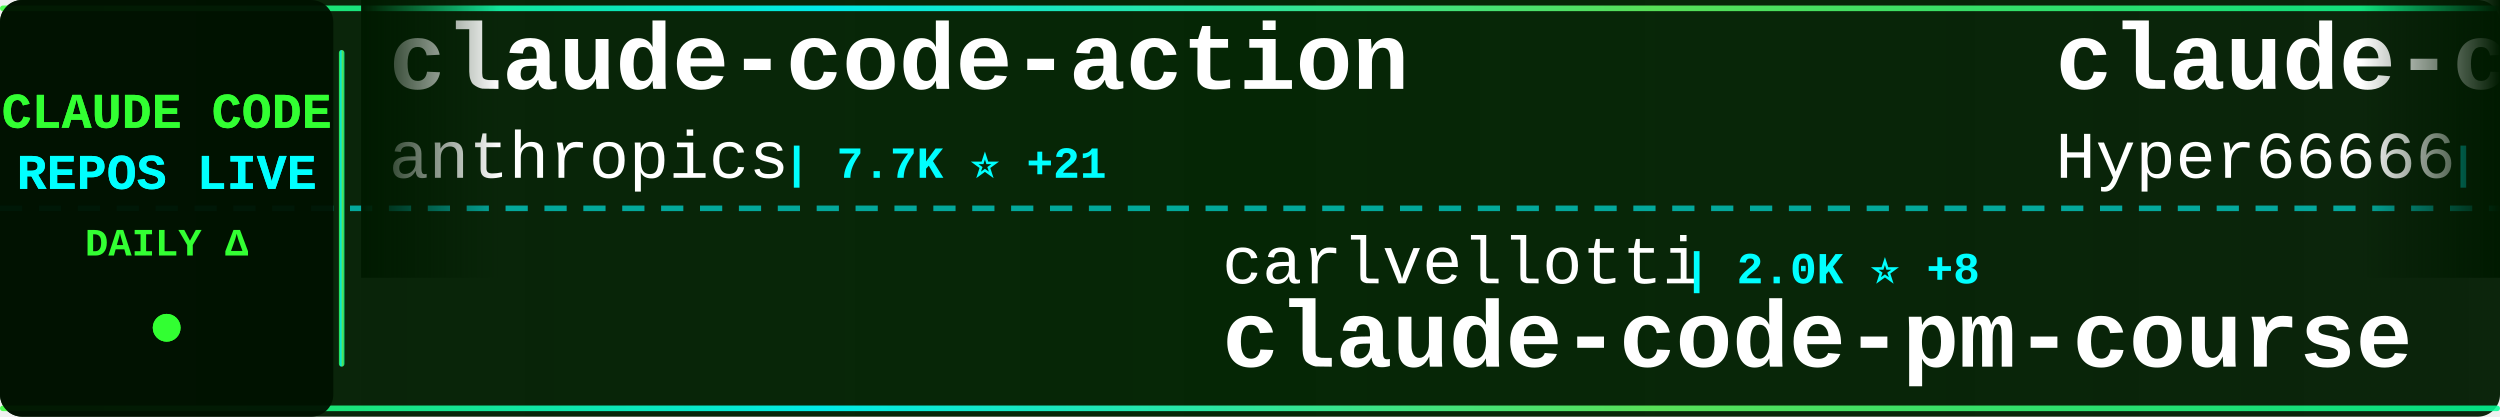
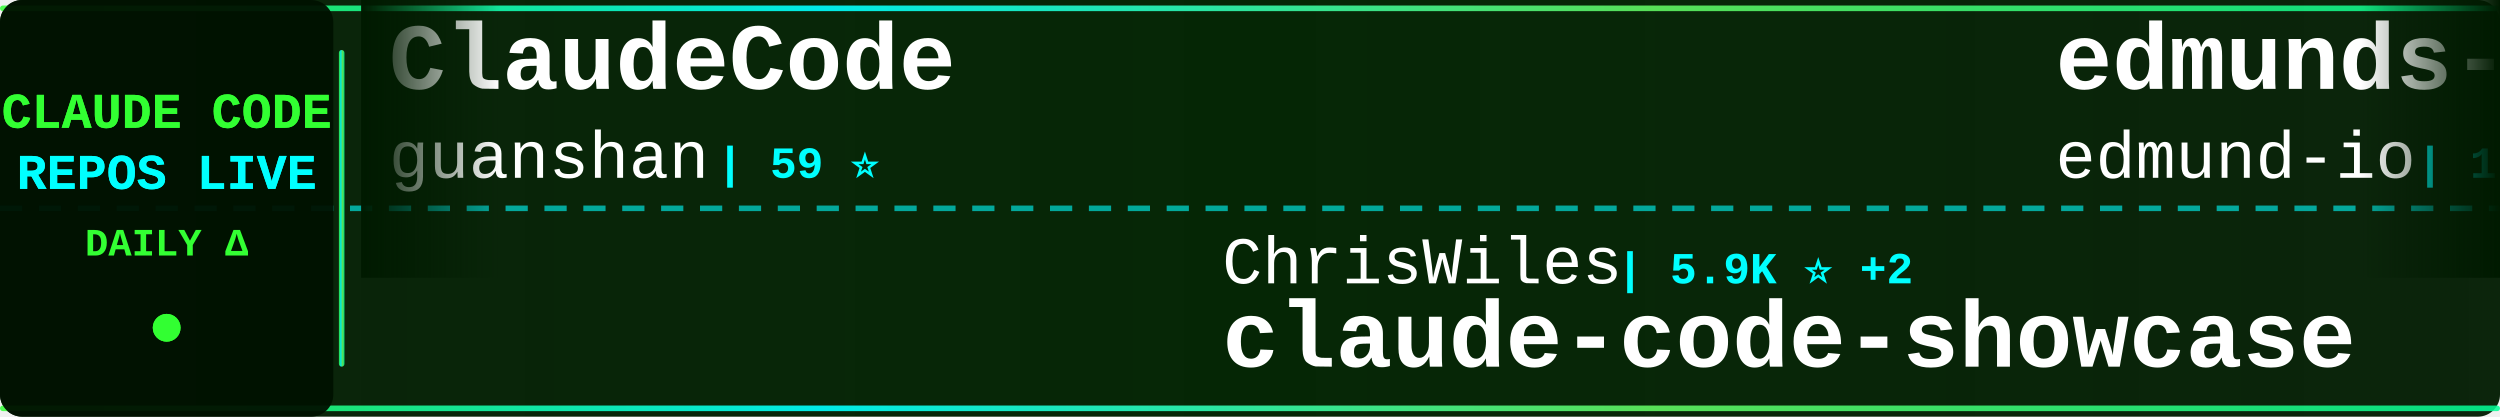
<svg xmlns="http://www.w3.org/2000/svg" width="900" height="150">
  <defs>
    <linearGradient id="tickerBg" x1="0%" y1="0%" x2="100%" y2="0%">
      <stop offset="0%" style="stop-color:#001a00;stop-opacity:0.95" />
      <stop offset="50%" style="stop-color:#002200;stop-opacity:0.98" />
      <stop offset="100%" style="stop-color:#001a00;stop-opacity:0.95" />
    </linearGradient>
    <linearGradient id="borderGrad" x1="0%" y1="0%" x2="100%" y2="0%">
      <stop offset="0%" style="stop-color:#33ff33;stop-opacity:0.85">
        <animate attributeName="stop-opacity" values="0.85;1;0.85" dur="2s" repeatCount="indefinite" />
      </stop>
      <stop offset="33%" style="stop-color:#00ffff;stop-opacity:0.9">
        <animate attributeName="stop-opacity" values="0.9;1;0.9" dur="2.2s" repeatCount="indefinite" />
      </stop>
      <stop offset="66%" style="stop-color:#66ff66;stop-opacity:0.85">
        <animate attributeName="stop-opacity" values="0.85;1;0.85" dur="1.8s" repeatCount="indefinite" />
      </stop>
      <stop offset="100%" style="stop-color:#00ff99;stop-opacity:0.85">
        <animate attributeName="stop-opacity" values="0.85;1;0.85" dur="2s" repeatCount="indefinite" />
      </stop>
    </linearGradient>
    <filter id="textGlow">
      <feGaussianBlur stdDeviation="0.1" result="coloredBlur" />
      <feMerge>
        <feMergeNode in="coloredBlur" />
        <feMergeNode in="SourceGraphic" />
      </feMerge>
    </filter>
    <filter id="metricGlow">
      <feGaussianBlur stdDeviation="0.2" result="coloredBlur" />
      <feMerge>
        <feMergeNode in="coloredBlur" />
        <feMergeNode in="SourceGraphic" />
      </feMerge>
    </filter>
    <linearGradient id="leftFade" x1="0%" y1="0%" x2="100%" y2="0%">
      <stop offset="0%" style="stop-color:#001a00;stop-opacity:1" />
      <stop offset="100%" style="stop-color:#001a00;stop-opacity:0" />
    </linearGradient>
    <linearGradient id="rightFade" x1="0%" y1="0%" x2="100%" y2="0%">
      <stop offset="0%" style="stop-color:#001a00;stop-opacity:0" />
      <stop offset="100%" style="stop-color:#001a00;stop-opacity:1" />
    </linearGradient>
  </defs>
  <rect width="900" height="150" fill="url(#tickerBg)" rx="8" />
  <rect x="0" y="2" width="900" height="2" fill="url(#borderGrad)" rx="1" />
  <rect x="0" y="146" width="900" height="2" fill="url(#borderGrad)" rx="1" />
  <line x1="0" y1="75" x2="900" y2="75" stroke="#00ffff" stroke-width="2" stroke-dasharray="8 6" opacity="0.6" />
  <rect x="0" y="0" width="120" height="150" fill="#001100" opacity="0.95" rx="8" />
  <text x="60" y="46" font-family="'Courier New', monospace" font-size="18" font-weight="bold" fill="#33ff33" text-anchor="middle" filter="url(#textGlow)">
    CLAUDE CODE
  </text>
  <text x="60" y="68" font-family="'Courier New', monospace" font-size="18" font-weight="bold" fill="#00ffff" text-anchor="middle" filter="url(#textGlow)">
    REPOS LIVE
  </text>
  <text x="60" y="92" font-family="'Courier New', monospace" font-size="14" font-weight="bold" fill="#33ff33" text-anchor="middle">
    DAILY Δ
  </text>
  <circle cx="60" cy="118" r="5" fill="#33ff33" filter="url(#metricGlow)">
    <animate attributeName="r" values="4;6;4" dur="1.5s" repeatCount="indefinite" />
    <animate attributeName="opacity" values="0.6;1;0.6" dur="1.5s" repeatCount="indefinite" />
  </circle>
  <rect x="122" y="18" width="2" height="114" fill="url(#borderGrad)" rx="1" />
  <clipPath id="tickerClip">
    <rect x="130" y="0" width="770" height="150" />
  </clipPath>
  <g clip-path="url(#tickerClip)">
    <g id="tickerItems">
      <animateTransform attributeName="transform" attributeType="XML" type="translate" from="0 0" to="-3000 0" dur="54s" repeatCount="indefinite" />
      <g transform="translate(0, 0)">
-         <text x="140" y="32" font-family="'Courier New', monospace" font-size="34" font-weight="bold" fill="#ffffff">claude-code-action</text>
-         <text x="140" y="64" font-family="'Courier New', monospace" font-size="24" font-weight="normal" fill="#ffffff" opacity="1.0">anthropics</text>
-         <text x="282" y="64" font-family="'Courier New', monospace" font-size="16" font-weight="bold" fill="#00ffff"> | 7.7K ⭐ +21</text>
+         <text x="140" y="32" font-family="'Courier New', monospace" font-size="34" font-weight="bold" fill="#ffffff">ClaudeCode</text>
+         <text x="140" y="64" font-family="'Courier New', monospace" font-size="24" font-weight="normal" fill="#ffffff" opacity="1.0">guanshan</text>
+         <text x="258" y="64" font-family="'Courier New', monospace" font-size="16" font-weight="bold" fill="#00ffff"> | 59 ⭐</text>
      </g>
      <g transform="translate(300, 0)">
-         <text x="140" y="102" font-family="'Courier New', monospace" font-size="24" font-weight="normal" fill="#ffffff" opacity="1.0">carlvellotti</text>
-         <text x="306" y="102" font-family="'Courier New', monospace" font-size="16" font-weight="bold" fill="#00ffff"> | 2.0K ⭐ +8</text>
-         <text x="140" y="132" font-family="'Courier New', monospace" font-size="34" font-weight="bold" fill="#ffffff">claude-code-pm-course</text>
+         <text x="140" y="102" font-family="'Courier New', monospace" font-size="24" font-weight="normal" fill="#ffffff" opacity="1.0">ChrisWiles</text>
+         <text x="282" y="102" font-family="'Courier New', monospace" font-size="16" font-weight="bold" fill="#00ffff"> | 5.9K ⭐ +2</text>
+         <text x="140" y="132" font-family="'Courier New', monospace" font-size="34" font-weight="bold" fill="#ffffff">claude-code-showcase</text>
      </g>
      <g transform="translate(600, 0)">
-         <text x="140" y="32" font-family="'Courier New', monospace" font-size="34" font-weight="bold" fill="#ffffff">claude-code-sourcemap</text>
-         <text x="140" y="64" font-family="'Courier New', monospace" font-size="24" font-weight="normal" fill="#ffffff" opacity="1.0">Hyper66666</text>
-         <text x="282" y="64" font-family="'Courier New', monospace" font-size="16" font-weight="bold" fill="#00ffff"> | 215 ⭐ +1</text>
+         <text x="140" y="32" font-family="'Courier New', monospace" font-size="34" font-weight="bold" fill="#ffffff">edmunds-claude-code</text>
+         <text x="140" y="64" font-family="'Courier New', monospace" font-size="24" font-weight="normal" fill="#ffffff" opacity="1.0">edmund-io</text>
+         <text x="270" y="64" font-family="'Courier New', monospace" font-size="16" font-weight="bold" fill="#00ffff"> | 1.4K ⭐</text>
      </g>
      <g transform="translate(900, 0)">
-         <text x="140" y="102" font-family="'Courier New', monospace" font-size="24" font-weight="normal" fill="#ffffff" opacity="1.0">FlorianBruniaux</text>
-         <text x="342" y="102" font-family="'Courier New', monospace" font-size="16" font-weight="bold" fill="#00ffff"> | 4.5K ⭐ +19</text>
-         <text x="140" y="132" font-family="'Courier New', monospace" font-size="34" font-weight="bold" fill="#ffffff">claude-code-ultimate-gui...</text>
+         <text x="140" y="102" font-family="'Courier New', monospace" font-size="24" font-weight="normal" fill="#ffffff" opacity="1.0">sickn33</text>
+         <text x="246" y="102" font-family="'Courier New', monospace" font-size="16" font-weight="bold" fill="#00ffff"> | 38.8K ⭐ +142</text>
+         <text x="140" y="132" font-family="'Courier New', monospace" font-size="34" font-weight="bold" fill="#ffffff">antigravity-awesome-skil...</text>
      </g>
      <g transform="translate(1200, 0)">
-         <text x="140" y="32" font-family="'Courier New', monospace" font-size="34" font-weight="bold" fill="#ffffff">claude-code-guide</text>
-         <text x="140" y="64" font-family="'Courier New', monospace" font-size="24" font-weight="normal" fill="#ffffff" opacity="1.0">Cranot</text>
-         <text x="234" y="64" font-family="'Courier New', monospace" font-size="16" font-weight="bold" fill="#00ffff"> | 2.8K ⭐ +1</text>
+         <text x="140" y="32" font-family="'Courier New', monospace" font-size="34" font-weight="bold" fill="#ffffff">claude-code-my-workflow</text>
+         <text x="140" y="64" font-family="'Courier New', monospace" font-size="24" font-weight="normal" fill="#ffffff" opacity="1.0">pedrohcgs</text>
+         <text x="270" y="64" font-family="'Courier New', monospace" font-size="16" font-weight="bold" fill="#00ffff"> | 1.2K ⭐ +9</text>
      </g>
      <g transform="translate(1500, 0)">
-         <text x="140" y="102" font-family="'Courier New', monospace" font-size="24" font-weight="normal" fill="#ffffff" opacity="1.0">ding113</text>
-         <text x="246" y="102" font-family="'Courier New', monospace" font-size="16" font-weight="bold" fill="#00ffff"> | 2.9K ⭐ +7</text>
-         <text x="140" y="132" font-family="'Courier New', monospace" font-size="34" font-weight="bold" fill="#ffffff">claude-code-hub</text>
+         <text x="140" y="102" font-family="'Courier New', monospace" font-size="24" font-weight="normal" fill="#ffffff" opacity="1.0">alirezarezvani</text>
+         <text x="330" y="102" font-family="'Courier New', monospace" font-size="16" font-weight="bold" fill="#00ffff"> | 16.2K ⭐ +93</text>
+         <text x="140" y="132" font-family="'Courier New', monospace" font-size="34" font-weight="bold" fill="#ffffff">claude-skills</text>
      </g>
      <g transform="translate(1800, 0)">
        <text x="140" y="32" font-family="'Courier New', monospace" font-size="34" font-weight="bold" fill="#ffffff">skills</text>
        <text x="140" y="64" font-family="'Courier New', monospace" font-size="24" font-weight="normal" fill="#ffffff" opacity="1.0">anthropics</text>
-         <text x="282" y="64" font-family="'Courier New', monospace" font-size="16" font-weight="bold" fill="#00ffff"> | 141.0K ⭐ +555</text>
+         <text x="282" y="64" font-family="'Courier New', monospace" font-size="16" font-weight="bold" fill="#00ffff"> | 141.1K ⭐ +568</text>
      </g>
      <g transform="translate(2100, 0)">
-         <text x="140" y="102" font-family="'Courier New', monospace" font-size="24" font-weight="normal" fill="#ffffff" opacity="1.0">ghuntley</text>
-         <text x="258" y="102" font-family="'Courier New', monospace" font-size="16" font-weight="bold" fill="#00ffff"> | 977 ⭐</text>
-         <text x="140" y="132" font-family="'Courier New', monospace" font-size="34" font-weight="bold" fill="#ffffff">claude-code-source-code-...</text>
+         <text x="140" y="102" font-family="'Courier New', monospace" font-size="24" font-weight="normal" fill="#ffffff" opacity="1.0">Piebald-AI</text>
+         <text x="282" y="102" font-family="'Courier New', monospace" font-size="16" font-weight="bold" fill="#00ffff"> | 10.5K ⭐ +30</text>
+         <text x="140" y="132" font-family="'Courier New', monospace" font-size="34" font-weight="bold" fill="#ffffff">claude-code-system-promp...</text>
      </g>
      <g transform="translate(2400, 0)">
-         <text x="140" y="32" font-family="'Courier New', monospace" font-size="34" font-weight="bold" fill="#ffffff">claude_code_src</text>
-         <text x="140" y="64" font-family="'Courier New', monospace" font-size="24" font-weight="normal" fill="#ffffff" opacity="1.0">ponponon</text>
-         <text x="258" y="64" font-family="'Courier New', monospace" font-size="16" font-weight="bold" fill="#00ffff"> | 2.2K ⭐ +4</text>
+         <text x="140" y="32" font-family="'Courier New', monospace" font-size="34" font-weight="bold" fill="#ffffff">claude-code-settings</text>
+         <text x="140" y="64" font-family="'Courier New', monospace" font-size="24" font-weight="normal" fill="#ffffff" opacity="1.0">feiskyer</text>
+         <text x="258" y="64" font-family="'Courier New', monospace" font-size="16" font-weight="bold" fill="#00ffff"> | 1.5K ⭐ +3</text>
      </g>
      <g transform="translate(2700, 0)">
-         <text x="140" y="102" font-family="'Courier New', monospace" font-size="24" font-weight="normal" fill="#ffffff" opacity="1.0">guanshan</text>
-         <text x="258" y="102" font-family="'Courier New', monospace" font-size="16" font-weight="bold" fill="#00ffff"> | 59 ⭐</text>
-         <text x="140" y="132" font-family="'Courier New', monospace" font-size="34" font-weight="bold" fill="#ffffff">ClaudeCode</text>
+         <text x="140" y="102" font-family="'Courier New', monospace" font-size="24" font-weight="normal" fill="#ffffff" opacity="1.0">jeremylongshore</text>
+         <text x="342" y="102" font-family="'Courier New', monospace" font-size="16" font-weight="bold" fill="#00ffff"> | 2.2K ⭐ +2</text>
+         <text x="140" y="132" font-family="'Courier New', monospace" font-size="34" font-weight="bold" fill="#ffffff">claude-code-plugins-plus...</text>
      </g>
      <g transform="translate(3000, 0)">
-         <text x="140" y="32" font-family="'Courier New', monospace" font-size="34" font-weight="bold" fill="#ffffff">claude-code-action</text>
-         <text x="140" y="64" font-family="'Courier New', monospace" font-size="24" font-weight="normal" fill="#ffffff" opacity="1.0">anthropics</text>
-         <text x="282" y="64" font-family="'Courier New', monospace" font-size="16" font-weight="bold" fill="#00ffff"> | 7.7K ⭐ +21</text>
+         <text x="140" y="32" font-family="'Courier New', monospace" font-size="34" font-weight="bold" fill="#ffffff">ClaudeCode</text>
+         <text x="140" y="64" font-family="'Courier New', monospace" font-size="24" font-weight="normal" fill="#ffffff" opacity="1.0">guanshan</text>
+         <text x="258" y="64" font-family="'Courier New', monospace" font-size="16" font-weight="bold" fill="#00ffff"> | 59 ⭐</text>
      </g>
      <g transform="translate(3300, 0)">
-         <text x="140" y="102" font-family="'Courier New', monospace" font-size="24" font-weight="normal" fill="#ffffff" opacity="1.0">carlvellotti</text>
-         <text x="306" y="102" font-family="'Courier New', monospace" font-size="16" font-weight="bold" fill="#00ffff"> | 2.0K ⭐ +8</text>
-         <text x="140" y="132" font-family="'Courier New', monospace" font-size="34" font-weight="bold" fill="#ffffff">claude-code-pm-course</text>
+         <text x="140" y="102" font-family="'Courier New', monospace" font-size="24" font-weight="normal" fill="#ffffff" opacity="1.0">ChrisWiles</text>
+         <text x="282" y="102" font-family="'Courier New', monospace" font-size="16" font-weight="bold" fill="#00ffff"> | 5.9K ⭐ +2</text>
+         <text x="140" y="132" font-family="'Courier New', monospace" font-size="34" font-weight="bold" fill="#ffffff">claude-code-showcase</text>
      </g>
      <g transform="translate(3600, 0)">
-         <text x="140" y="32" font-family="'Courier New', monospace" font-size="34" font-weight="bold" fill="#ffffff">claude-code-sourcemap</text>
-         <text x="140" y="64" font-family="'Courier New', monospace" font-size="24" font-weight="normal" fill="#ffffff" opacity="1.0">Hyper66666</text>
-         <text x="282" y="64" font-family="'Courier New', monospace" font-size="16" font-weight="bold" fill="#00ffff"> | 215 ⭐ +1</text>
+         <text x="140" y="32" font-family="'Courier New', monospace" font-size="34" font-weight="bold" fill="#ffffff">edmunds-claude-code</text>
+         <text x="140" y="64" font-family="'Courier New', monospace" font-size="24" font-weight="normal" fill="#ffffff" opacity="1.0">edmund-io</text>
+         <text x="270" y="64" font-family="'Courier New', monospace" font-size="16" font-weight="bold" fill="#00ffff"> | 1.4K ⭐</text>
      </g>
      <g transform="translate(3900, 0)">
-         <text x="140" y="102" font-family="'Courier New', monospace" font-size="24" font-weight="normal" fill="#ffffff" opacity="1.0">FlorianBruniaux</text>
-         <text x="342" y="102" font-family="'Courier New', monospace" font-size="16" font-weight="bold" fill="#00ffff"> | 4.5K ⭐ +19</text>
-         <text x="140" y="132" font-family="'Courier New', monospace" font-size="34" font-weight="bold" fill="#ffffff">claude-code-ultimate-gui...</text>
+         <text x="140" y="102" font-family="'Courier New', monospace" font-size="24" font-weight="normal" fill="#ffffff" opacity="1.0">sickn33</text>
+         <text x="246" y="102" font-family="'Courier New', monospace" font-size="16" font-weight="bold" fill="#00ffff"> | 38.8K ⭐ +142</text>
+         <text x="140" y="132" font-family="'Courier New', monospace" font-size="34" font-weight="bold" fill="#ffffff">antigravity-awesome-skil...</text>
      </g>
    </g>
  </g>
  <rect x="130" y="0" width="50" height="100" fill="url(#leftFade)" />
  <rect x="850" y="0" width="50" height="100" fill="url(#rightFade)" />
</svg>
